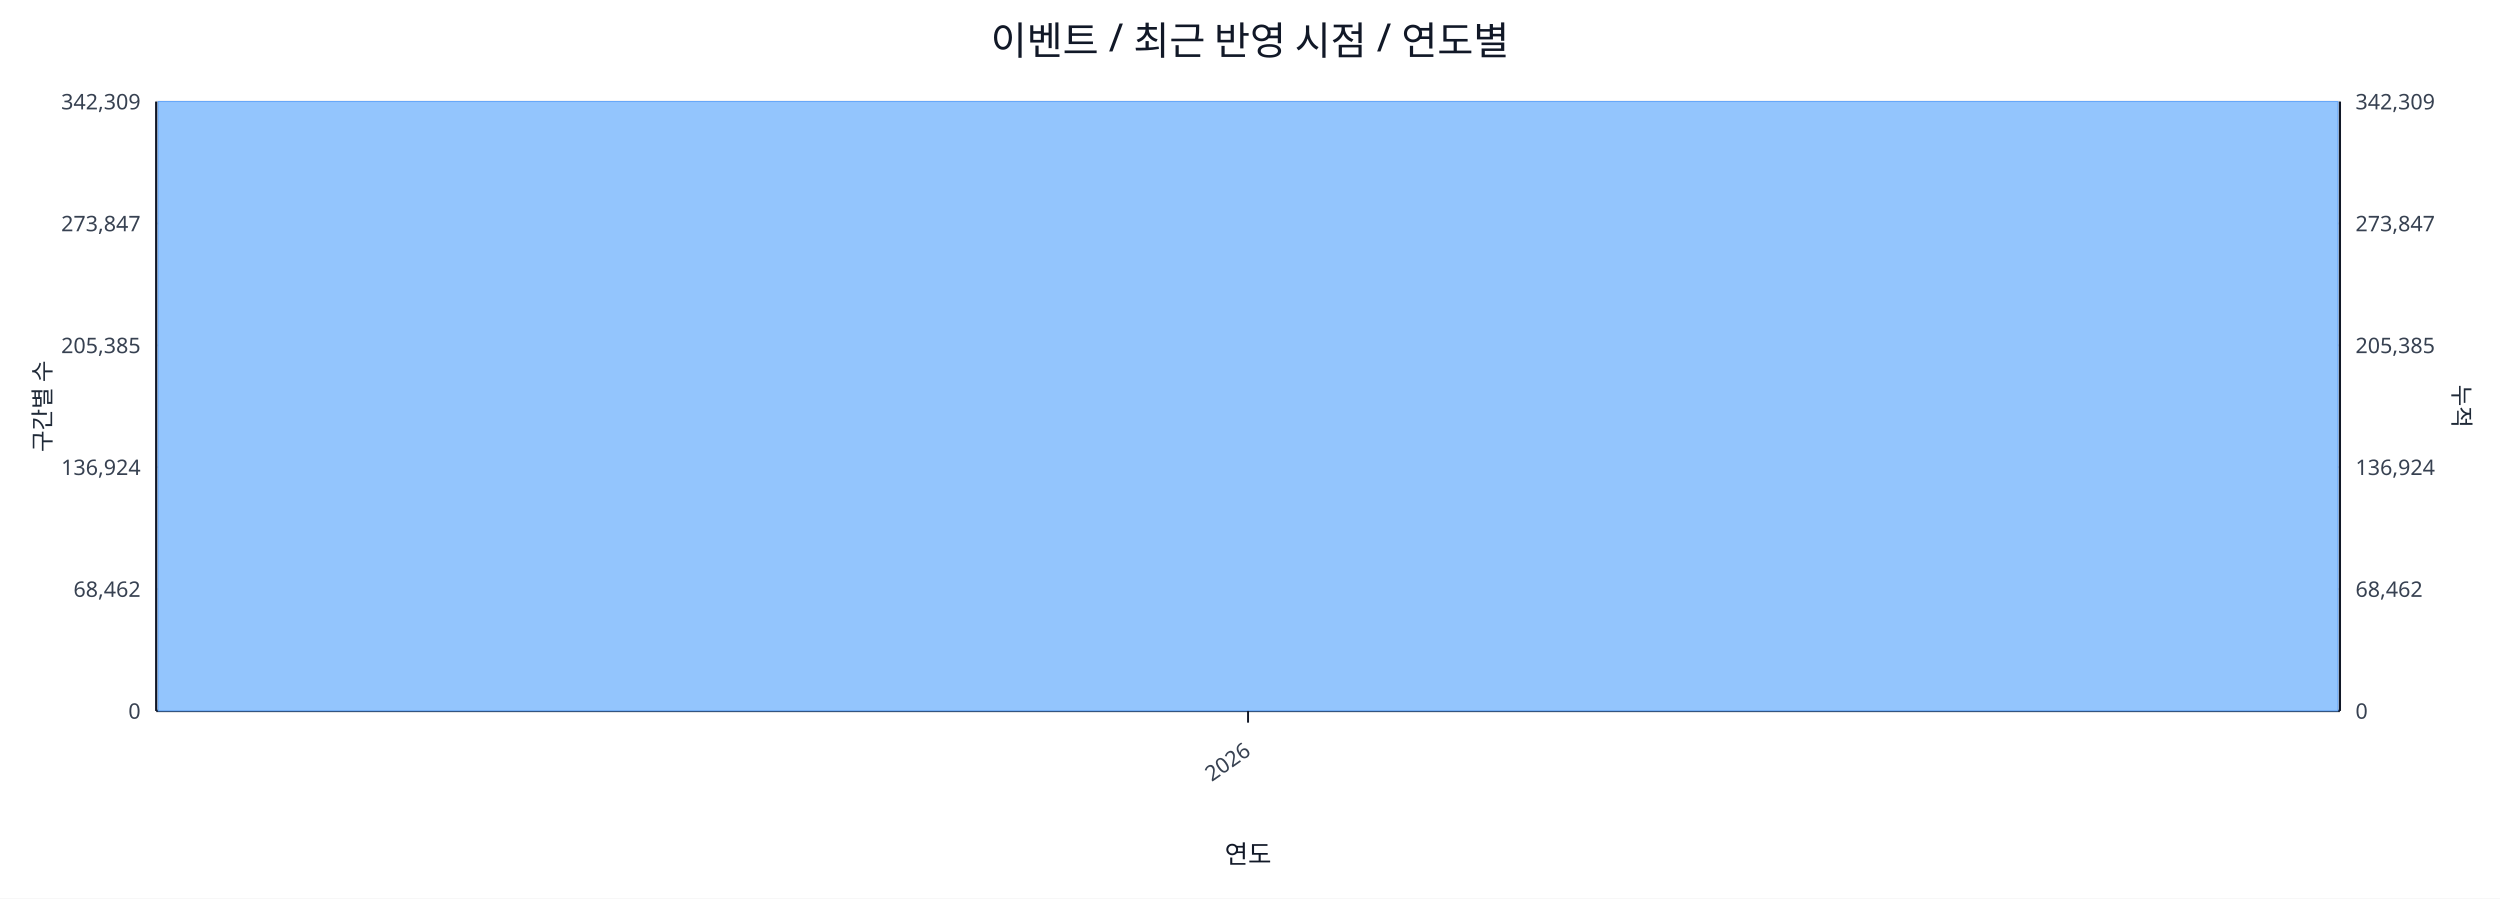
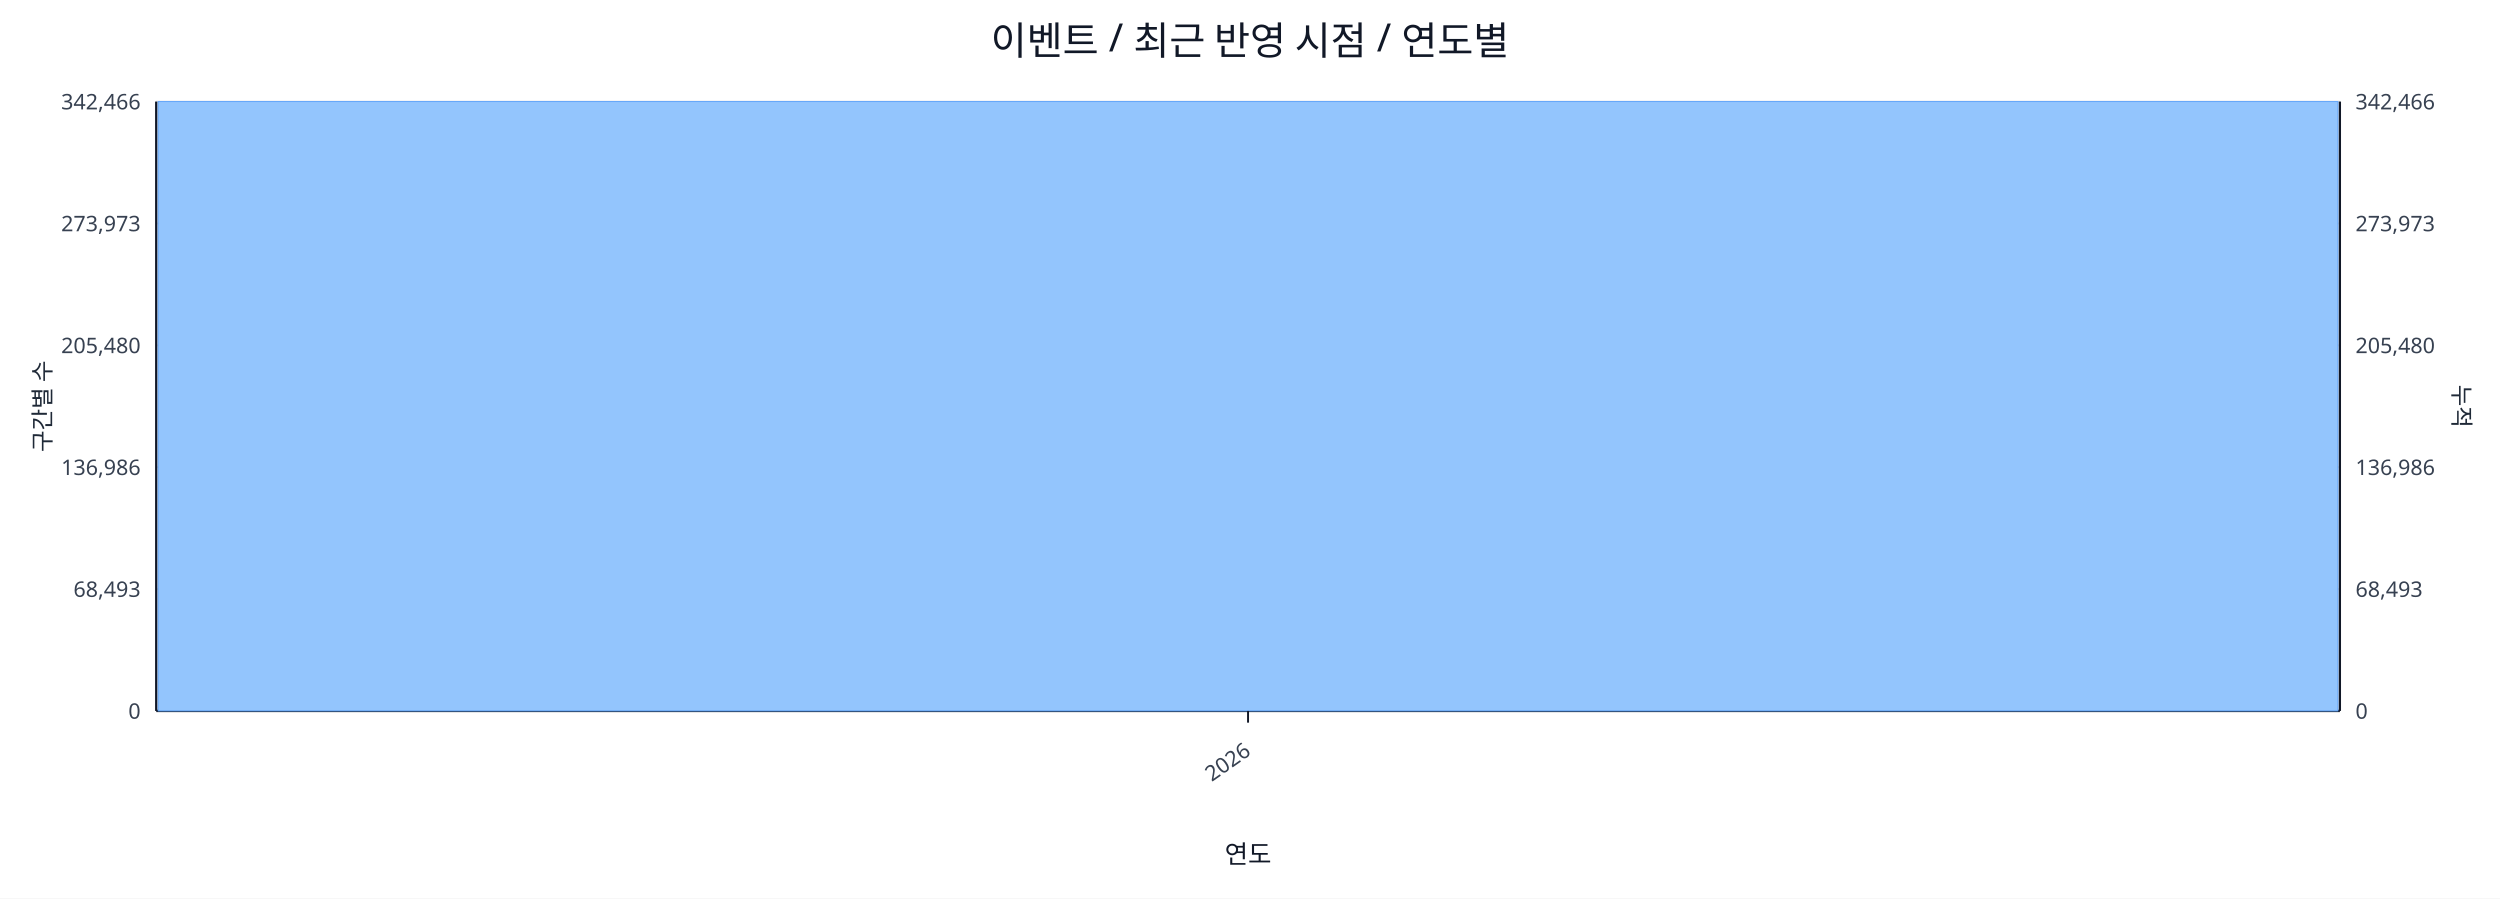
<svg xmlns="http://www.w3.org/2000/svg" width="1280" height="460" viewBox="0 0 1280 460">
  <rect x="0" y="0" width="100%" height="100%" fill="#ffffff" />
  <text x="640.0" y="28" font-size="20" text-anchor="middle" font-family="sans-serif" fill="#111827">이벤트 / 최근 반영 시점 / 연도별</text>
  <line x1="80.0" y1="52.0" x2="1198.0" y2="52.0" stroke="#e5e7eb" stroke-width="1" />
-   <text x="72.0" y="56.0" font-size="11" text-anchor="end" font-family="sans-serif" fill="#374151">342,309</text>
-   <text x="1206.0" y="56.0" font-size="11" text-anchor="start" font-family="sans-serif" fill="#374151">342,309</text>
+   <text x="72.0" y="56.0" font-size="11" text-anchor="end" font-family="sans-serif" fill="#374151">342,466</text>
+   <text x="1206.0" y="56.0" font-size="11" text-anchor="start" font-family="sans-serif" fill="#374151">342,466</text>
  <line x1="80.0" y1="114.4" x2="1198.0" y2="114.4" stroke="#e5e7eb" stroke-width="1" />
-   <text x="72.0" y="118.4" font-size="11" text-anchor="end" font-family="sans-serif" fill="#374151">273,847</text>
-   <text x="1206.0" y="118.4" font-size="11" text-anchor="start" font-family="sans-serif" fill="#374151">273,847</text>
+   <text x="72.0" y="118.4" font-size="11" text-anchor="end" font-family="sans-serif" fill="#374151">273,973</text>
+   <text x="1206.0" y="118.4" font-size="11" text-anchor="start" font-family="sans-serif" fill="#374151">273,973</text>
  <line x1="80.0" y1="176.8" x2="1198.0" y2="176.8" stroke="#e5e7eb" stroke-width="1" />
-   <text x="72.0" y="180.8" font-size="11" text-anchor="end" font-family="sans-serif" fill="#374151">205,385</text>
-   <text x="1206.0" y="180.8" font-size="11" text-anchor="start" font-family="sans-serif" fill="#374151">205,385</text>
+   <text x="72.0" y="180.8" font-size="11" text-anchor="end" font-family="sans-serif" fill="#374151">205,480</text>
+   <text x="1206.0" y="180.8" font-size="11" text-anchor="start" font-family="sans-serif" fill="#374151">205,480</text>
  <line x1="80.0" y1="239.2" x2="1198.0" y2="239.2" stroke="#e5e7eb" stroke-width="1" />
-   <text x="72.0" y="243.2" font-size="11" text-anchor="end" font-family="sans-serif" fill="#374151">136,924</text>
-   <text x="1206.0" y="243.2" font-size="11" text-anchor="start" font-family="sans-serif" fill="#374151">136,924</text>
+   <text x="72.0" y="243.2" font-size="11" text-anchor="end" font-family="sans-serif" fill="#374151">136,986</text>
+   <text x="1206.0" y="243.2" font-size="11" text-anchor="start" font-family="sans-serif" fill="#374151">136,986</text>
  <line x1="80.0" y1="301.6" x2="1198.0" y2="301.6" stroke="#e5e7eb" stroke-width="1" />
-   <text x="72.0" y="305.6" font-size="11" text-anchor="end" font-family="sans-serif" fill="#374151">68,462</text>
-   <text x="1206.0" y="305.6" font-size="11" text-anchor="start" font-family="sans-serif" fill="#374151">68,462</text>
+   <text x="72.0" y="305.6" font-size="11" text-anchor="end" font-family="sans-serif" fill="#374151">68,493</text>
+   <text x="1206.0" y="305.6" font-size="11" text-anchor="start" font-family="sans-serif" fill="#374151">68,493</text>
  <line x1="80.0" y1="364.0" x2="1198.0" y2="364.0" stroke="#e5e7eb" stroke-width="1" />
  <text x="72.0" y="368.0" font-size="11" text-anchor="end" font-family="sans-serif" fill="#374151">0</text>
  <text x="1206.0" y="368.0" font-size="11" text-anchor="start" font-family="sans-serif" fill="#374151">0</text>
  <line x1="80.0" y1="364.0" x2="1198.0" y2="364.0" stroke="#111827" stroke-width="1.2" />
  <line x1="80.0" y1="52.0" x2="80.0" y2="364.0" stroke="#111827" stroke-width="1.2" />
  <line x1="1198.0" y1="52.0" x2="1198.0" y2="364.0" stroke="#111827" stroke-width="1.2" />
  <rect x="81.0" y="52.0" width="1116.0" height="312.0" fill="#93c5fd" stroke="#60a5fa" stroke-width="0.5" />
  <polyline fill="none" stroke="#ef4444" stroke-width="2" points="639.0,52.0" />
  <line x1="639.0" y1="364.0" x2="639.0" y2="370.0" stroke="#111827" stroke-width="1" />
  <text x="641.0" y="386.0" font-size="11" text-anchor="end" transform="rotate(-35 641.0 386.0)" font-family="sans-serif" fill="#374151">2026</text>
  <text x="26" y="208.0" font-size="12" transform="rotate(-90 26 208.0)" text-anchor="middle" font-family="sans-serif" fill="#1f2937">구간별 수</text>
  <text x="1256.0" y="208.0" font-size="12" transform="rotate(90 1256.0 208.0)" text-anchor="middle" font-family="sans-serif" fill="#1f2937">누적</text>
  <text x="639.0" y="442.0" font-size="13" text-anchor="middle" font-family="sans-serif" fill="#111827">연도</text>
</svg>
